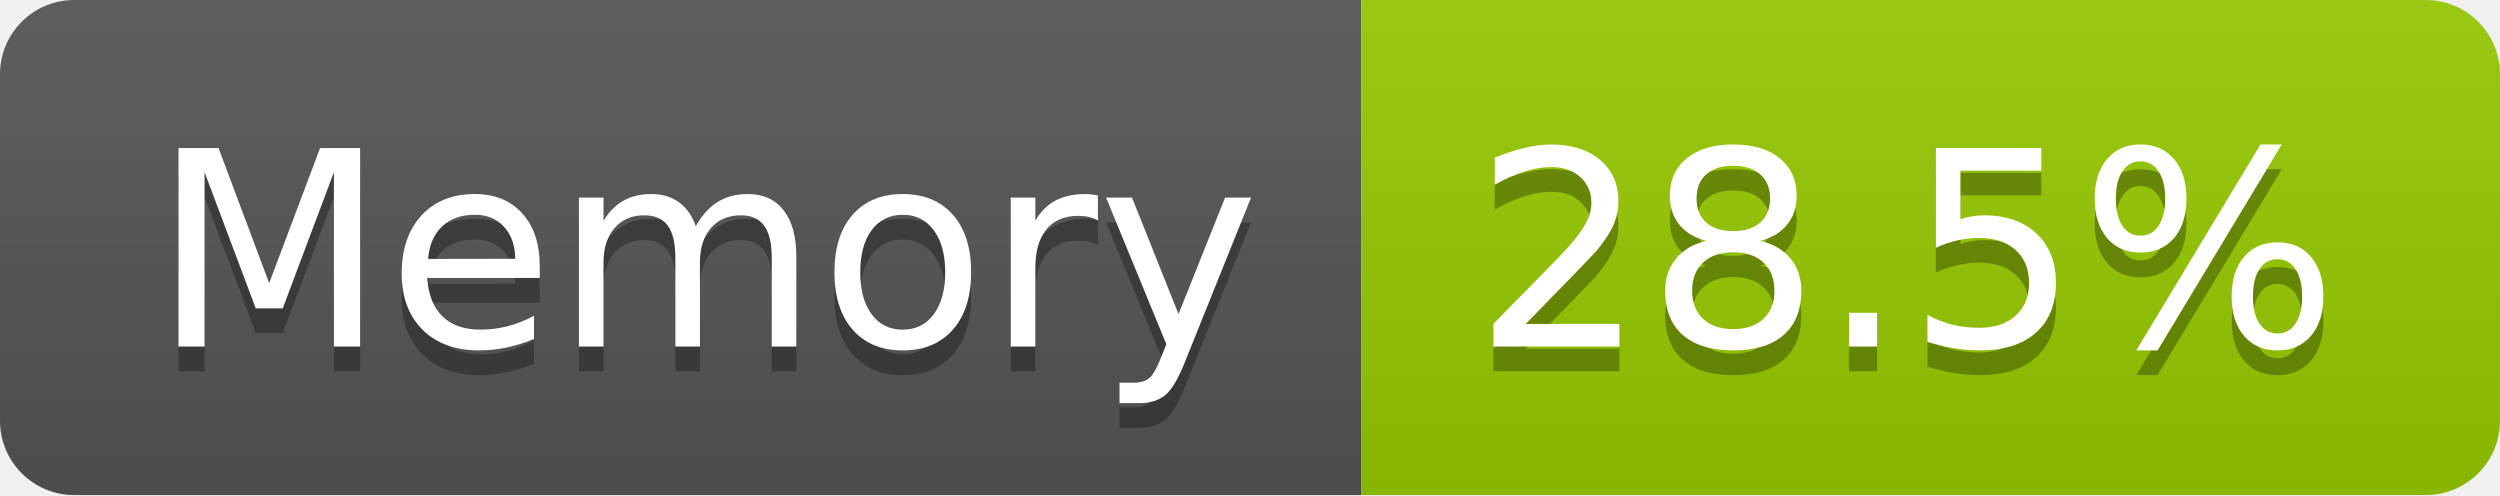
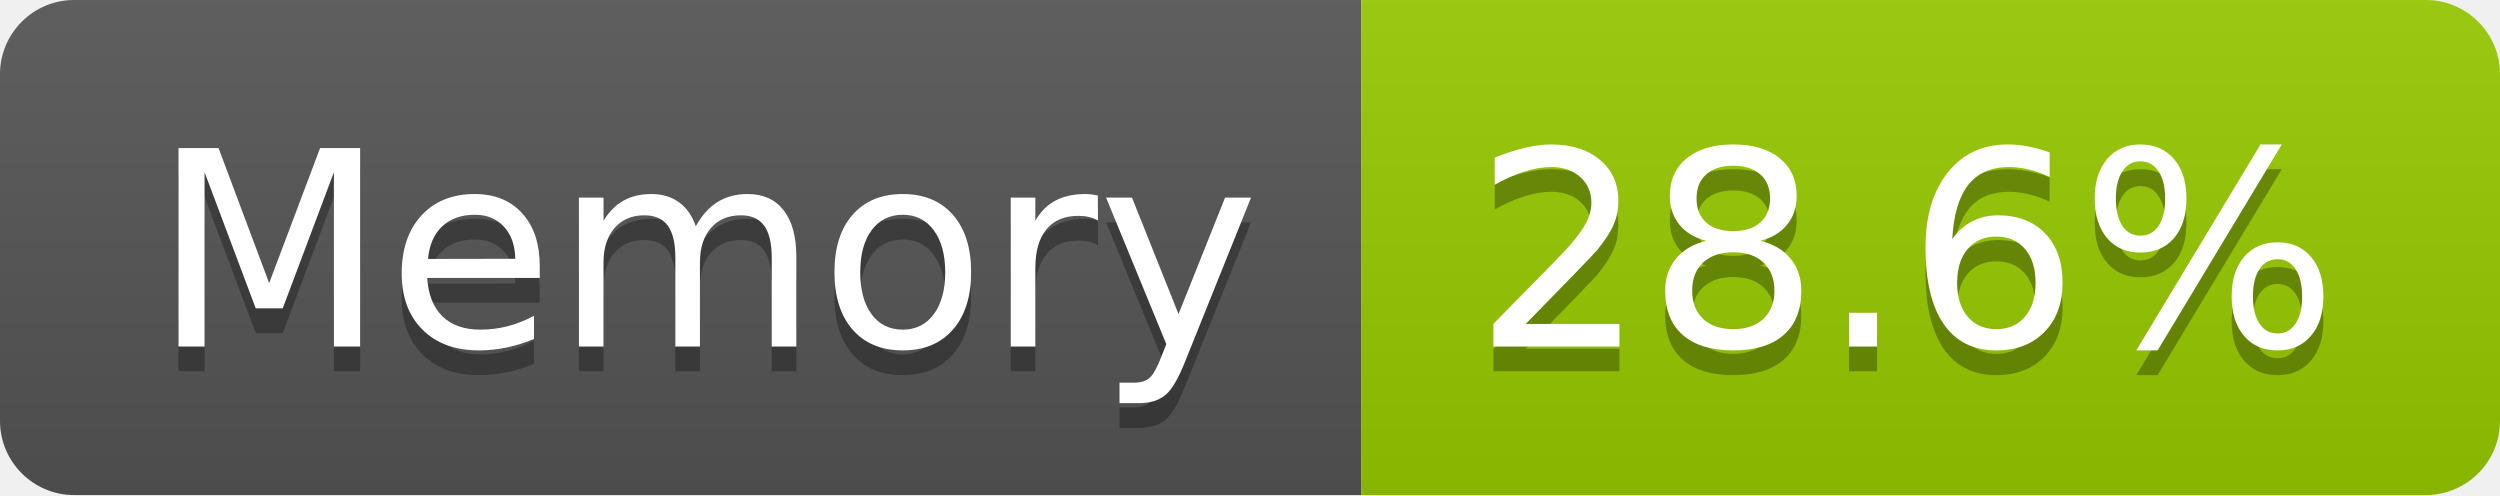
- <svg xmlns="http://www.w3.org/2000/svg" width="101" height="20" role="img" aria-label="Memory: 28.5%">
+ <svg xmlns="http://www.w3.org/2000/svg" width="101" height="20" role="img" aria-label="Memory: 28.6%">
  <linearGradient id="s" x2="0" y2="100%">
    <stop offset="0" stop-color="#bbb" stop-opacity=".1" />
    <stop offset="1" stop-opacity=".1" />
  </linearGradient>
  <clipPath id="r">
    <rect width="101" height="20" rx="3" fill="#fff" />
  </clipPath>
  <g clip-path="url(#r)">
    <rect width="55" height="20" fill="#555" />
    <rect x="55" width="46" height="20" fill="#97ca00" />
    <rect width="101" height="20" fill="url(#s)" />
  </g>
  <g fill="#fff" text-anchor="middle" font-family="Verdana,Geneva,DejaVu Sans,sans-serif" text-rendering="geometricPrecision" font-size="110">
    <text aria-hidden="true" x="285" y="150" fill="#010101" fill-opacity=".3" transform="scale(.1)" textLength="437">Memory</text>
    <text x="285" y="140" transform="scale(.1)" fill="#fff" textLength="437">Memory</text>
-     <text aria-hidden="true" x="770" y="150" fill="#010101" fill-opacity=".3" transform="scale(.1)" textLength="352">28.5%</text>
-     <text x="770" y="140" transform="scale(.1)" fill="#fff" textLength="352">28.5%</text>
+     <text aria-hidden="true" x="770" y="150" fill="#010101" fill-opacity=".3" transform="scale(.1)" textLength="352">28.6%</text>
+     <text x="770" y="140" transform="scale(.1)" fill="#fff" textLength="352">28.6%</text>
  </g>
</svg>
